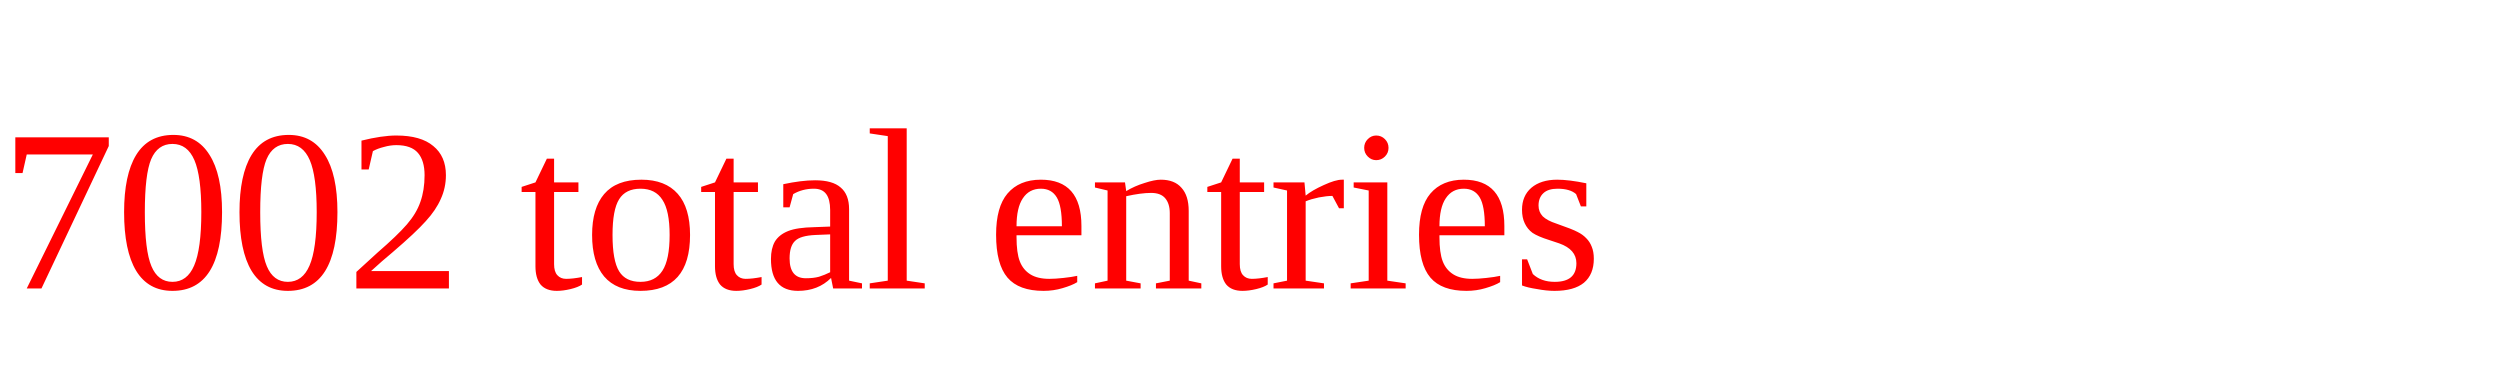
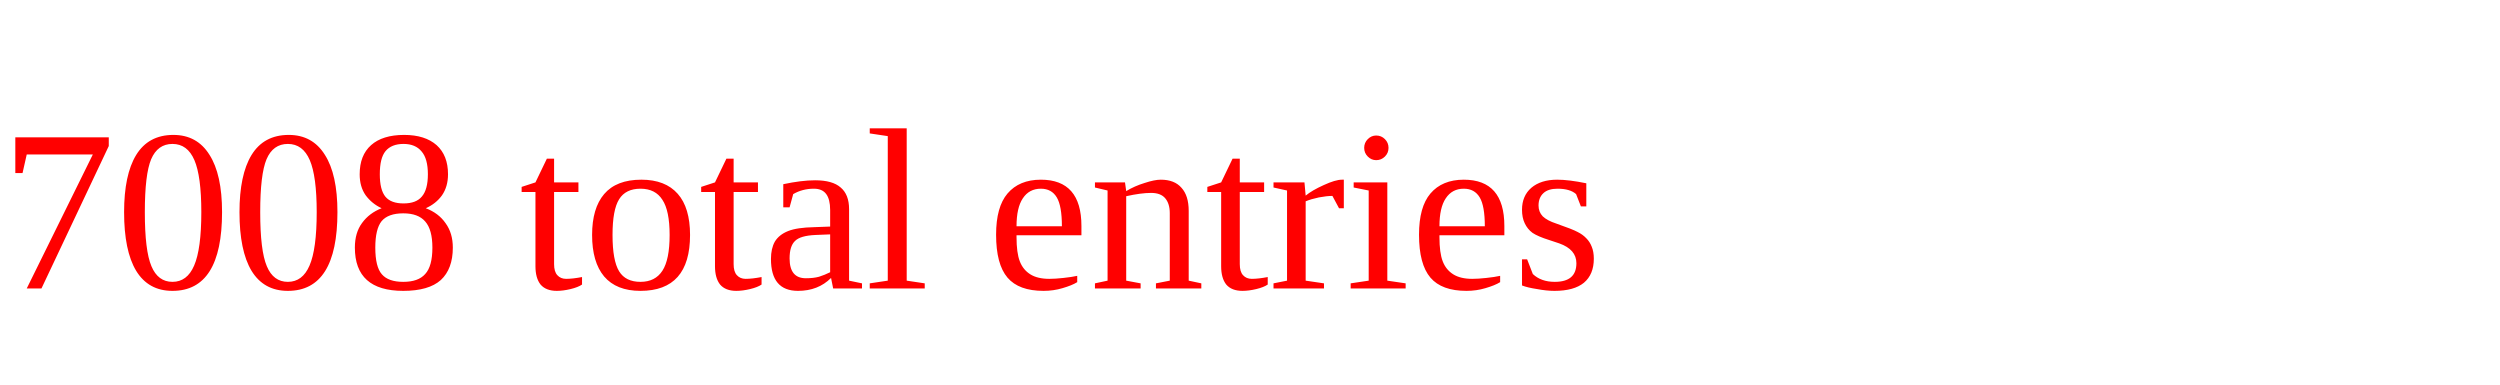
<svg xmlns="http://www.w3.org/2000/svg" height="20" width="130" version="1.1">
-   <text x="0" y="15" fill="red">7002 total entries</text>
+   <text x="0" y="15" fill="red">7008 total entries</text>
</svg>
